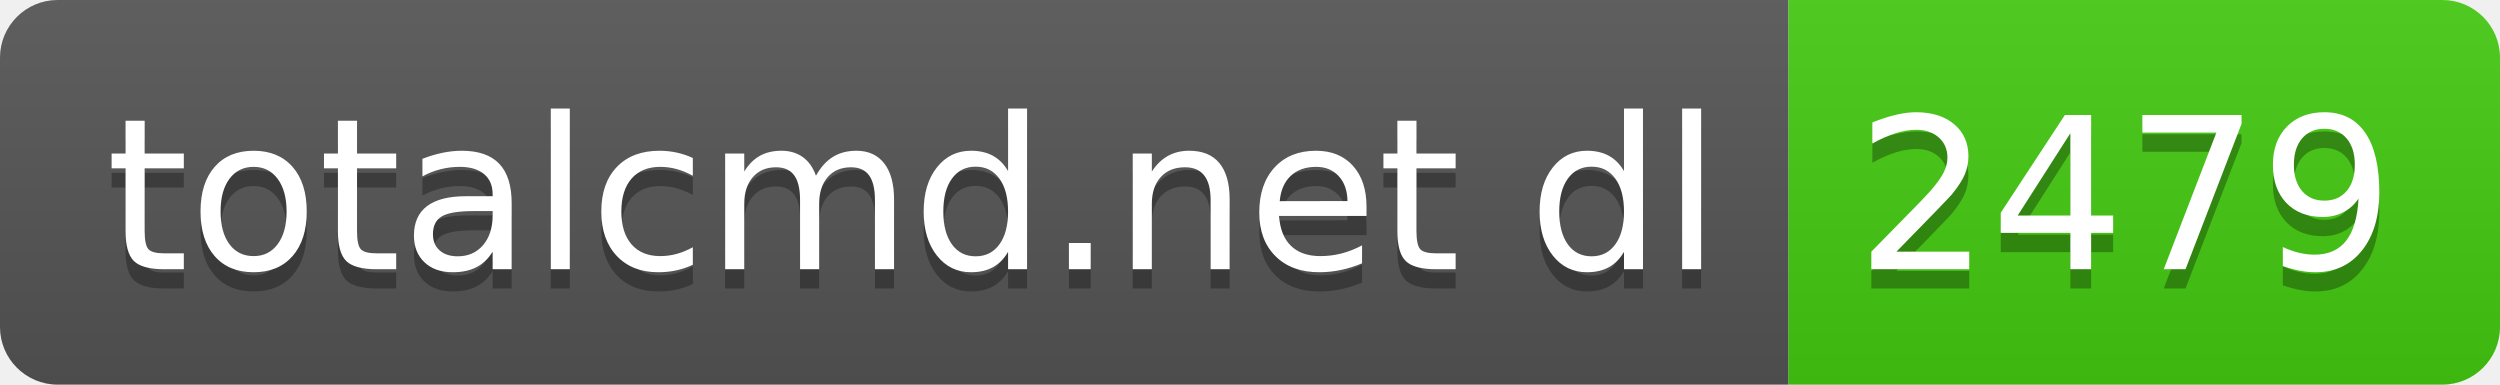
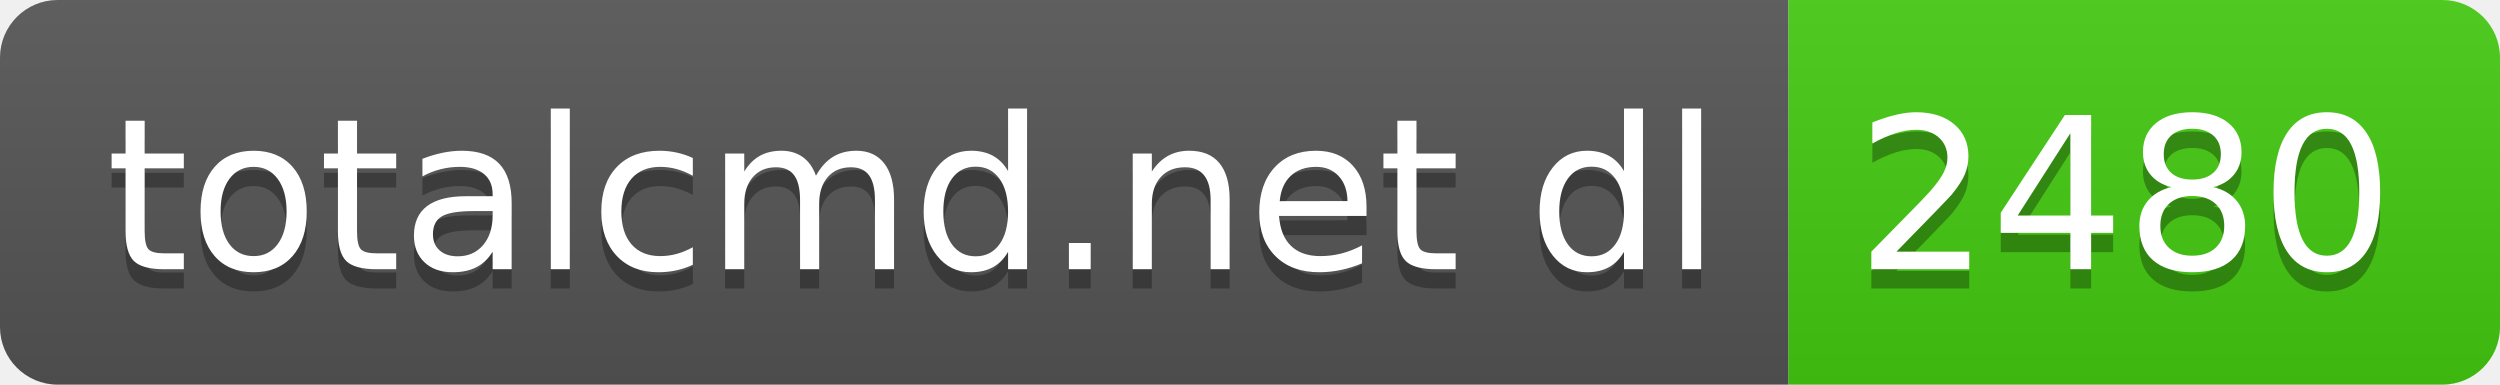
- <svg xmlns="http://www.w3.org/2000/svg" width="130" height="20" role="img" aria-label="totalcmd.net dl: 2479">
+ <svg xmlns="http://www.w3.org/2000/svg" width="130" height="20" role="img" aria-label="totalcmd.net dl: 2480">
  <linearGradient id="s" x2="0" y2="100%">
    <stop offset="0" stop-color="#bbb" stop-opacity=".1" />
    <stop offset="1" stop-opacity=".1" />
  </linearGradient>
  <clipPath id="r">
    <rect width="130" height="20" rx="3" fill="#fff" />
  </clipPath>
  <g clip-path="url(#r)">
    <rect width="93" height="20" fill="#555" />
    <rect x="93" width="37" height="20" fill="#4c1" />
    <rect width="130" height="20" fill="url(#s)" />
  </g>
  <g fill="#fff" text-anchor="middle" font-family="Verdana,Geneva,DejaVu Sans,sans-serif" text-rendering="geometricPrecision" font-size="110">
    <text aria-hidden="true" x="475" y="150" fill="#010101" fill-opacity=".3" transform="scale(.1)" textLength="830">totalcmd.net dl</text>
    <text x="475" y="140" transform="scale(.1)" fill="#fff" textLength="830">totalcmd.net dl</text>
-     <text aria-hidden="true" x="1105" y="150" fill="#010101" fill-opacity=".3" transform="scale(.1)" textLength="270">2479</text>
-     <text x="1105" y="140" transform="scale(.1)" fill="#fff" textLength="270">2479</text>
+     <text aria-hidden="true" x="1105" y="150" fill="#010101" fill-opacity=".3" transform="scale(.1)" textLength="270">2480</text>
+     <text x="1105" y="140" transform="scale(.1)" fill="#fff" textLength="270">2480</text>
  </g>
</svg>
